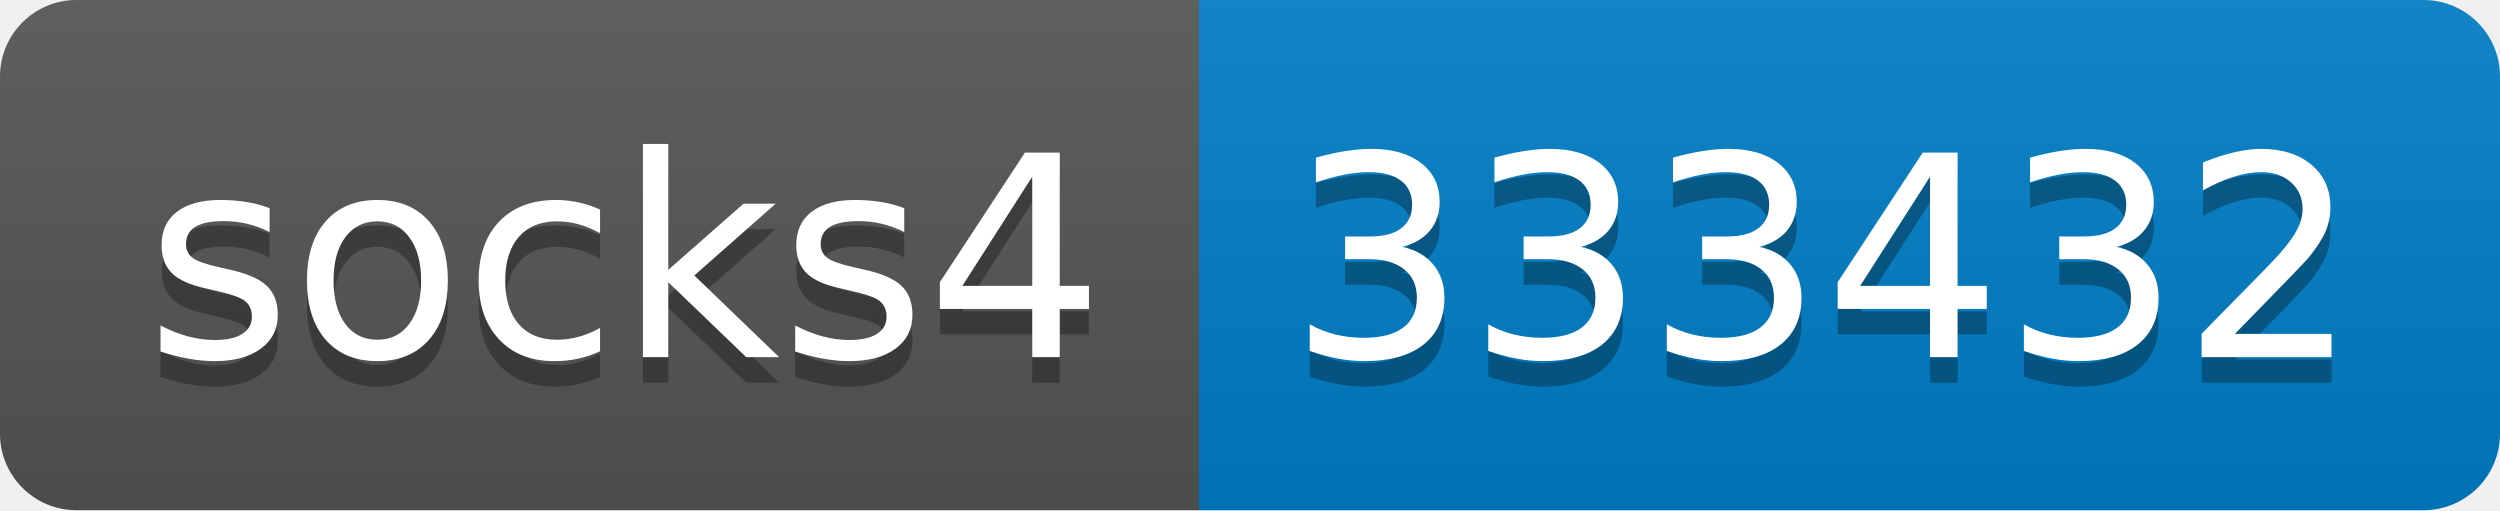
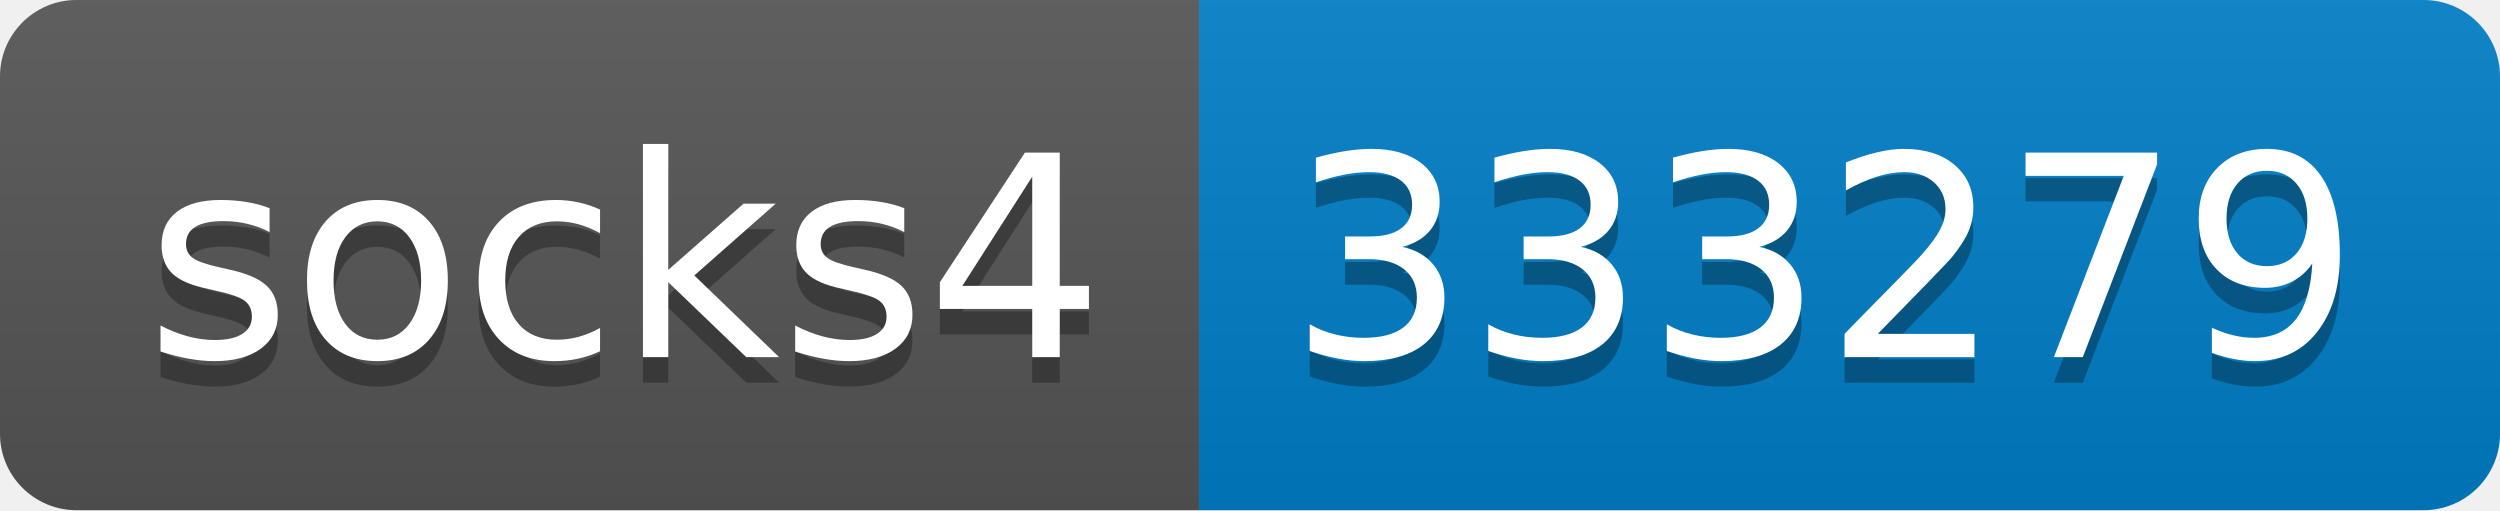
- <svg xmlns="http://www.w3.org/2000/svg" width="98" height="20" role="img" aria-label="socks4: 333432">
+ <svg xmlns="http://www.w3.org/2000/svg" width="98" height="20" role="img" aria-label="socks4: 333279">
  <linearGradient id="s" x2="0" y2="100%">
    <stop offset="0" stop-color="#bbb" stop-opacity=".1" />
    <stop offset="1" stop-opacity=".1" />
  </linearGradient>
  <clipPath id="r">
    <rect width="98" height="20" rx="3" fill="#fff" />
  </clipPath>
  <g clip-path="url(#r)">
    <rect width="47" height="20" fill="#555" />
    <rect x="47" width="51" height="20" fill="#007ec6" />
    <rect width="98" height="20" fill="url(#s)" />
  </g>
  <g fill="#fff" text-anchor="middle" font-family="Verdana,Geneva,DejaVu Sans,sans-serif" text-rendering="geometricPrecision" font-size="110">
    <text aria-hidden="true" x="245" y="150" fill="#010101" fill-opacity=".3" transform="scale(.1)" textLength="370">socks4</text>
    <text x="245" y="140" transform="scale(.1)" fill="#fff" textLength="370">socks4</text>
-     <text aria-hidden="true" x="715" y="150" fill="#010101" fill-opacity=".3" transform="scale(.1)" textLength="410">333432</text>
-     <text x="715" y="140" transform="scale(.1)" fill="#fff" textLength="410">333432</text>
+     <text aria-hidden="true" x="715" y="150" fill="#010101" fill-opacity=".3" transform="scale(.1)" textLength="410">333279</text>
+     <text x="715" y="140" transform="scale(.1)" fill="#fff" textLength="410">333279</text>
  </g>
</svg>
